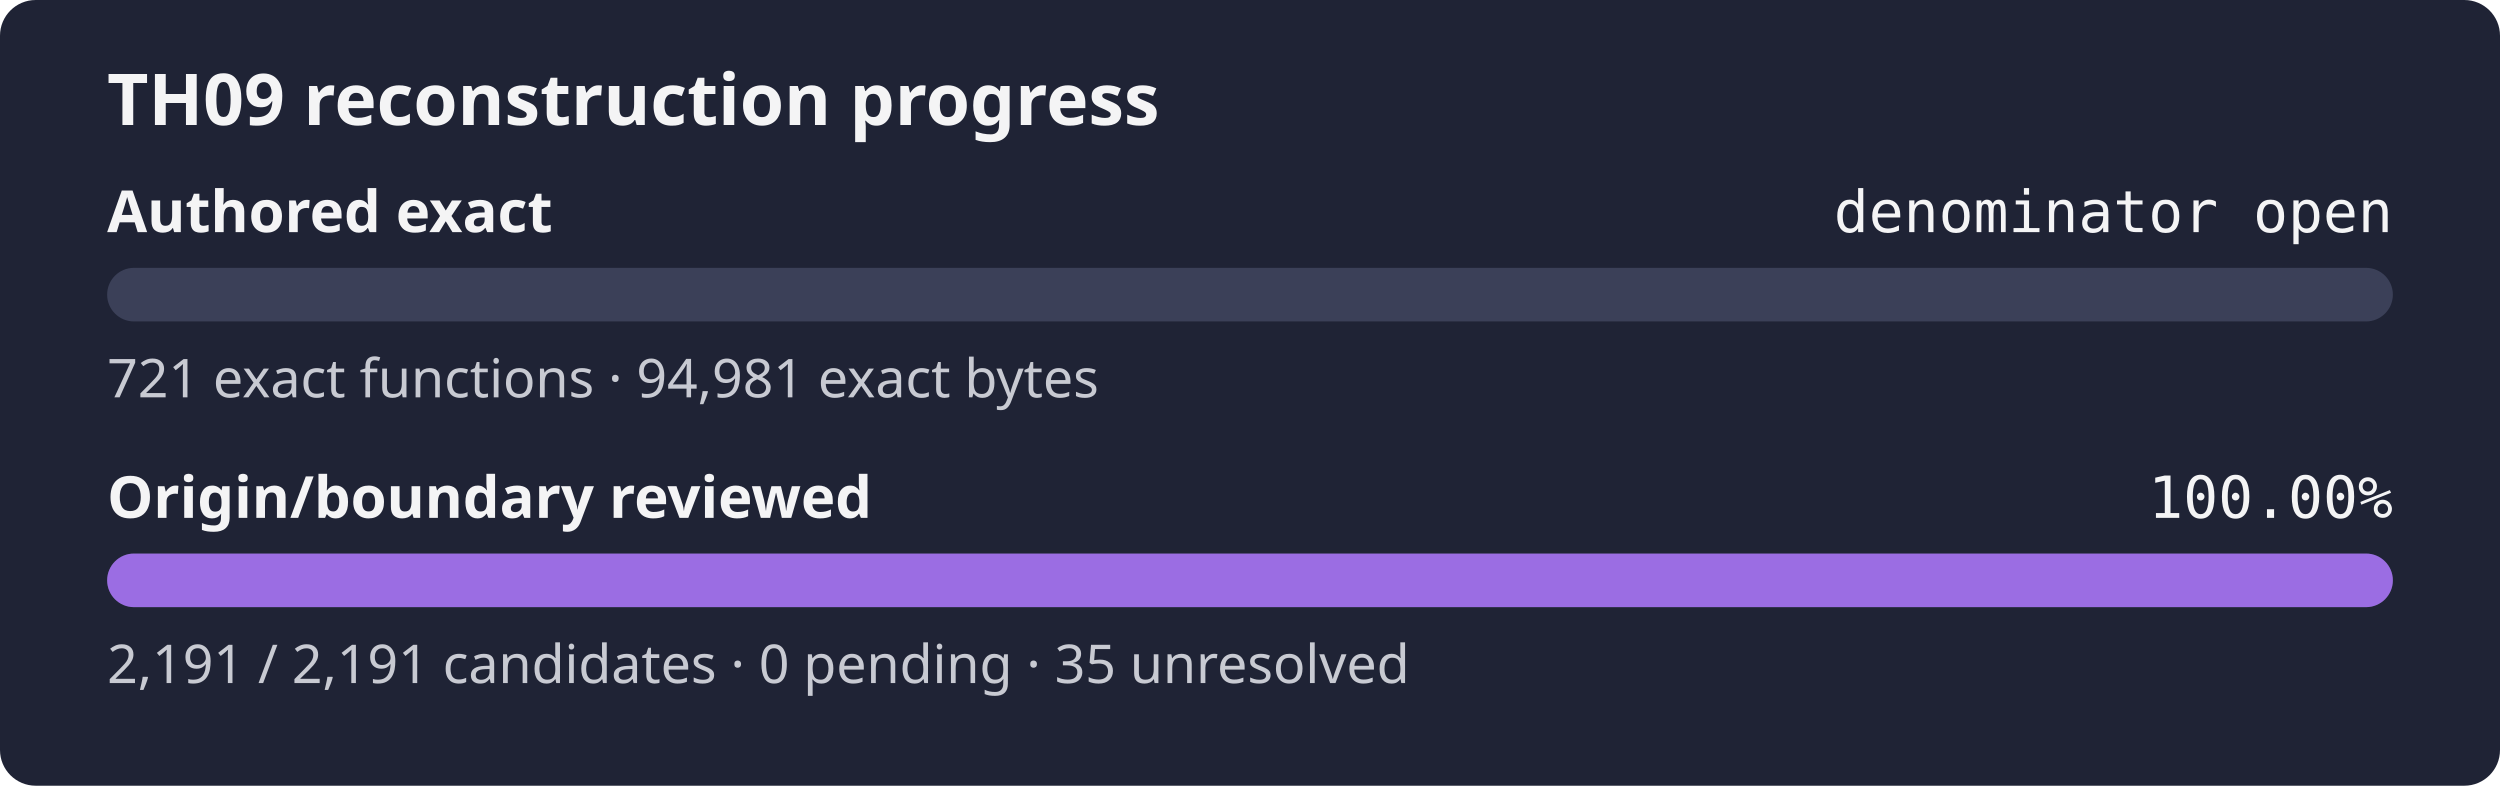
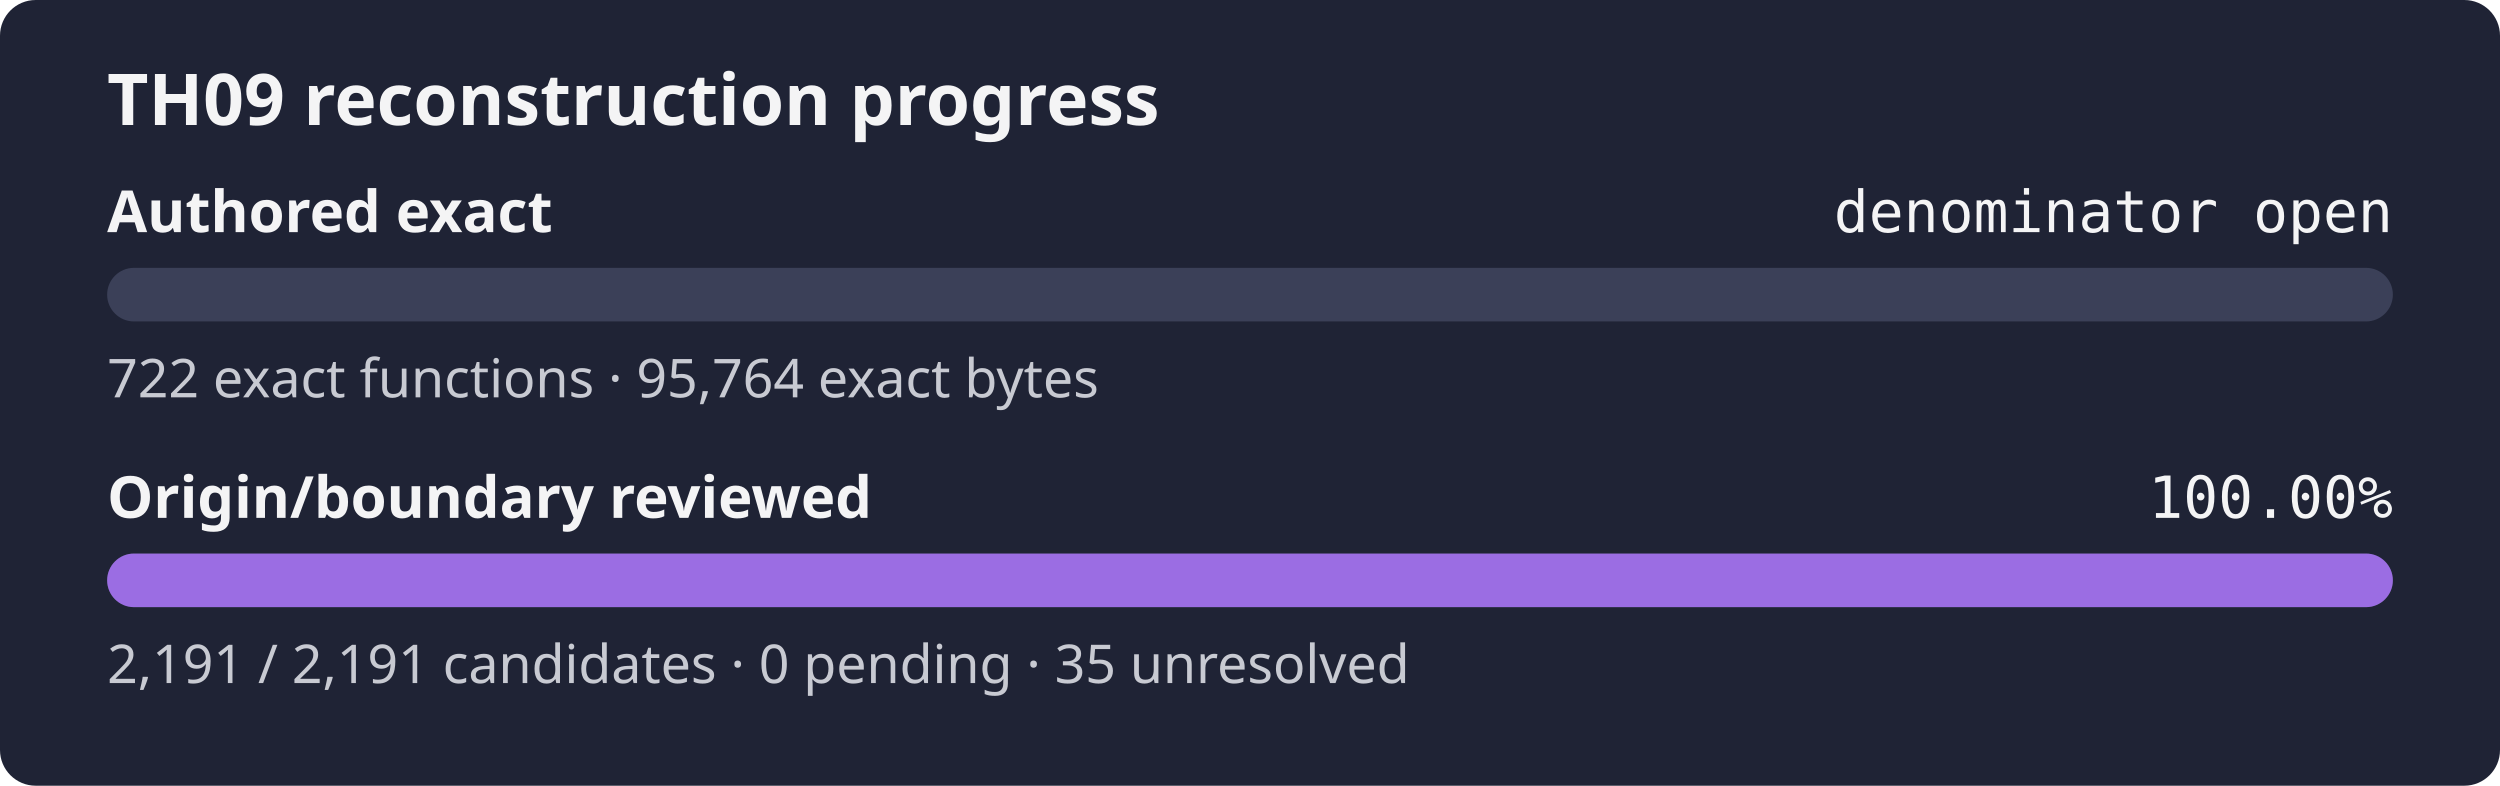
<svg xmlns="http://www.w3.org/2000/svg" width="560" height="176" role="img" aria-label="TH09 reconstruction progress: authored exact denominator open, origin review 100.00%">
  <rect width="560" height="176" rx="8" fill="#1f2335" />
  <text x="24" y="28" fill="#f4f4f5" font-family="sans-serif" font-size="16" font-weight="600">TH09 reconstruction progress</text>
  <text x="24" y="52" fill="#f4f4f5" font-family="sans-serif" font-size="13" font-weight="600">Authored exact</text>
  <text x="536" y="52" fill="#f4f4f5" text-anchor="end" font-family="monospace" font-size="13">denominator open</text>
  <rect x="24" y="60" width="512" height="12" rx="6" fill="#3b4058" />
  <rect x="24" y="60" width="0.00" height="12" rx="6" fill="#9b6de3" />
-   <text x="24" y="89" fill="#c8cad2" font-family="sans-serif" font-size="12">721 exact functions · 94,981 exact bytes</text>
+   <text x="24" y="89" fill="#c8cad2" font-family="sans-serif" font-size="12">722 exact functions · 95,764 exact bytes</text>
  <text x="24" y="116" fill="#f4f4f5" font-family="sans-serif" font-size="13" font-weight="600">Origin/boundary reviewed</text>
  <text x="536" y="116" fill="#f4f4f5" text-anchor="end" font-family="monospace" font-size="13">100.00%</text>
  <rect x="24" y="124" width="512" height="12" rx="6" fill="#3b4058" />
  <rect x="24" y="124" width="512.00" height="12" rx="6" fill="#9b6de3" />
  <text x="24" y="153" fill="#c8cad2" font-family="sans-serif" font-size="12">2,191 / 2,191 candidates · 0 pending · 35 unresolved</text>
</svg>
